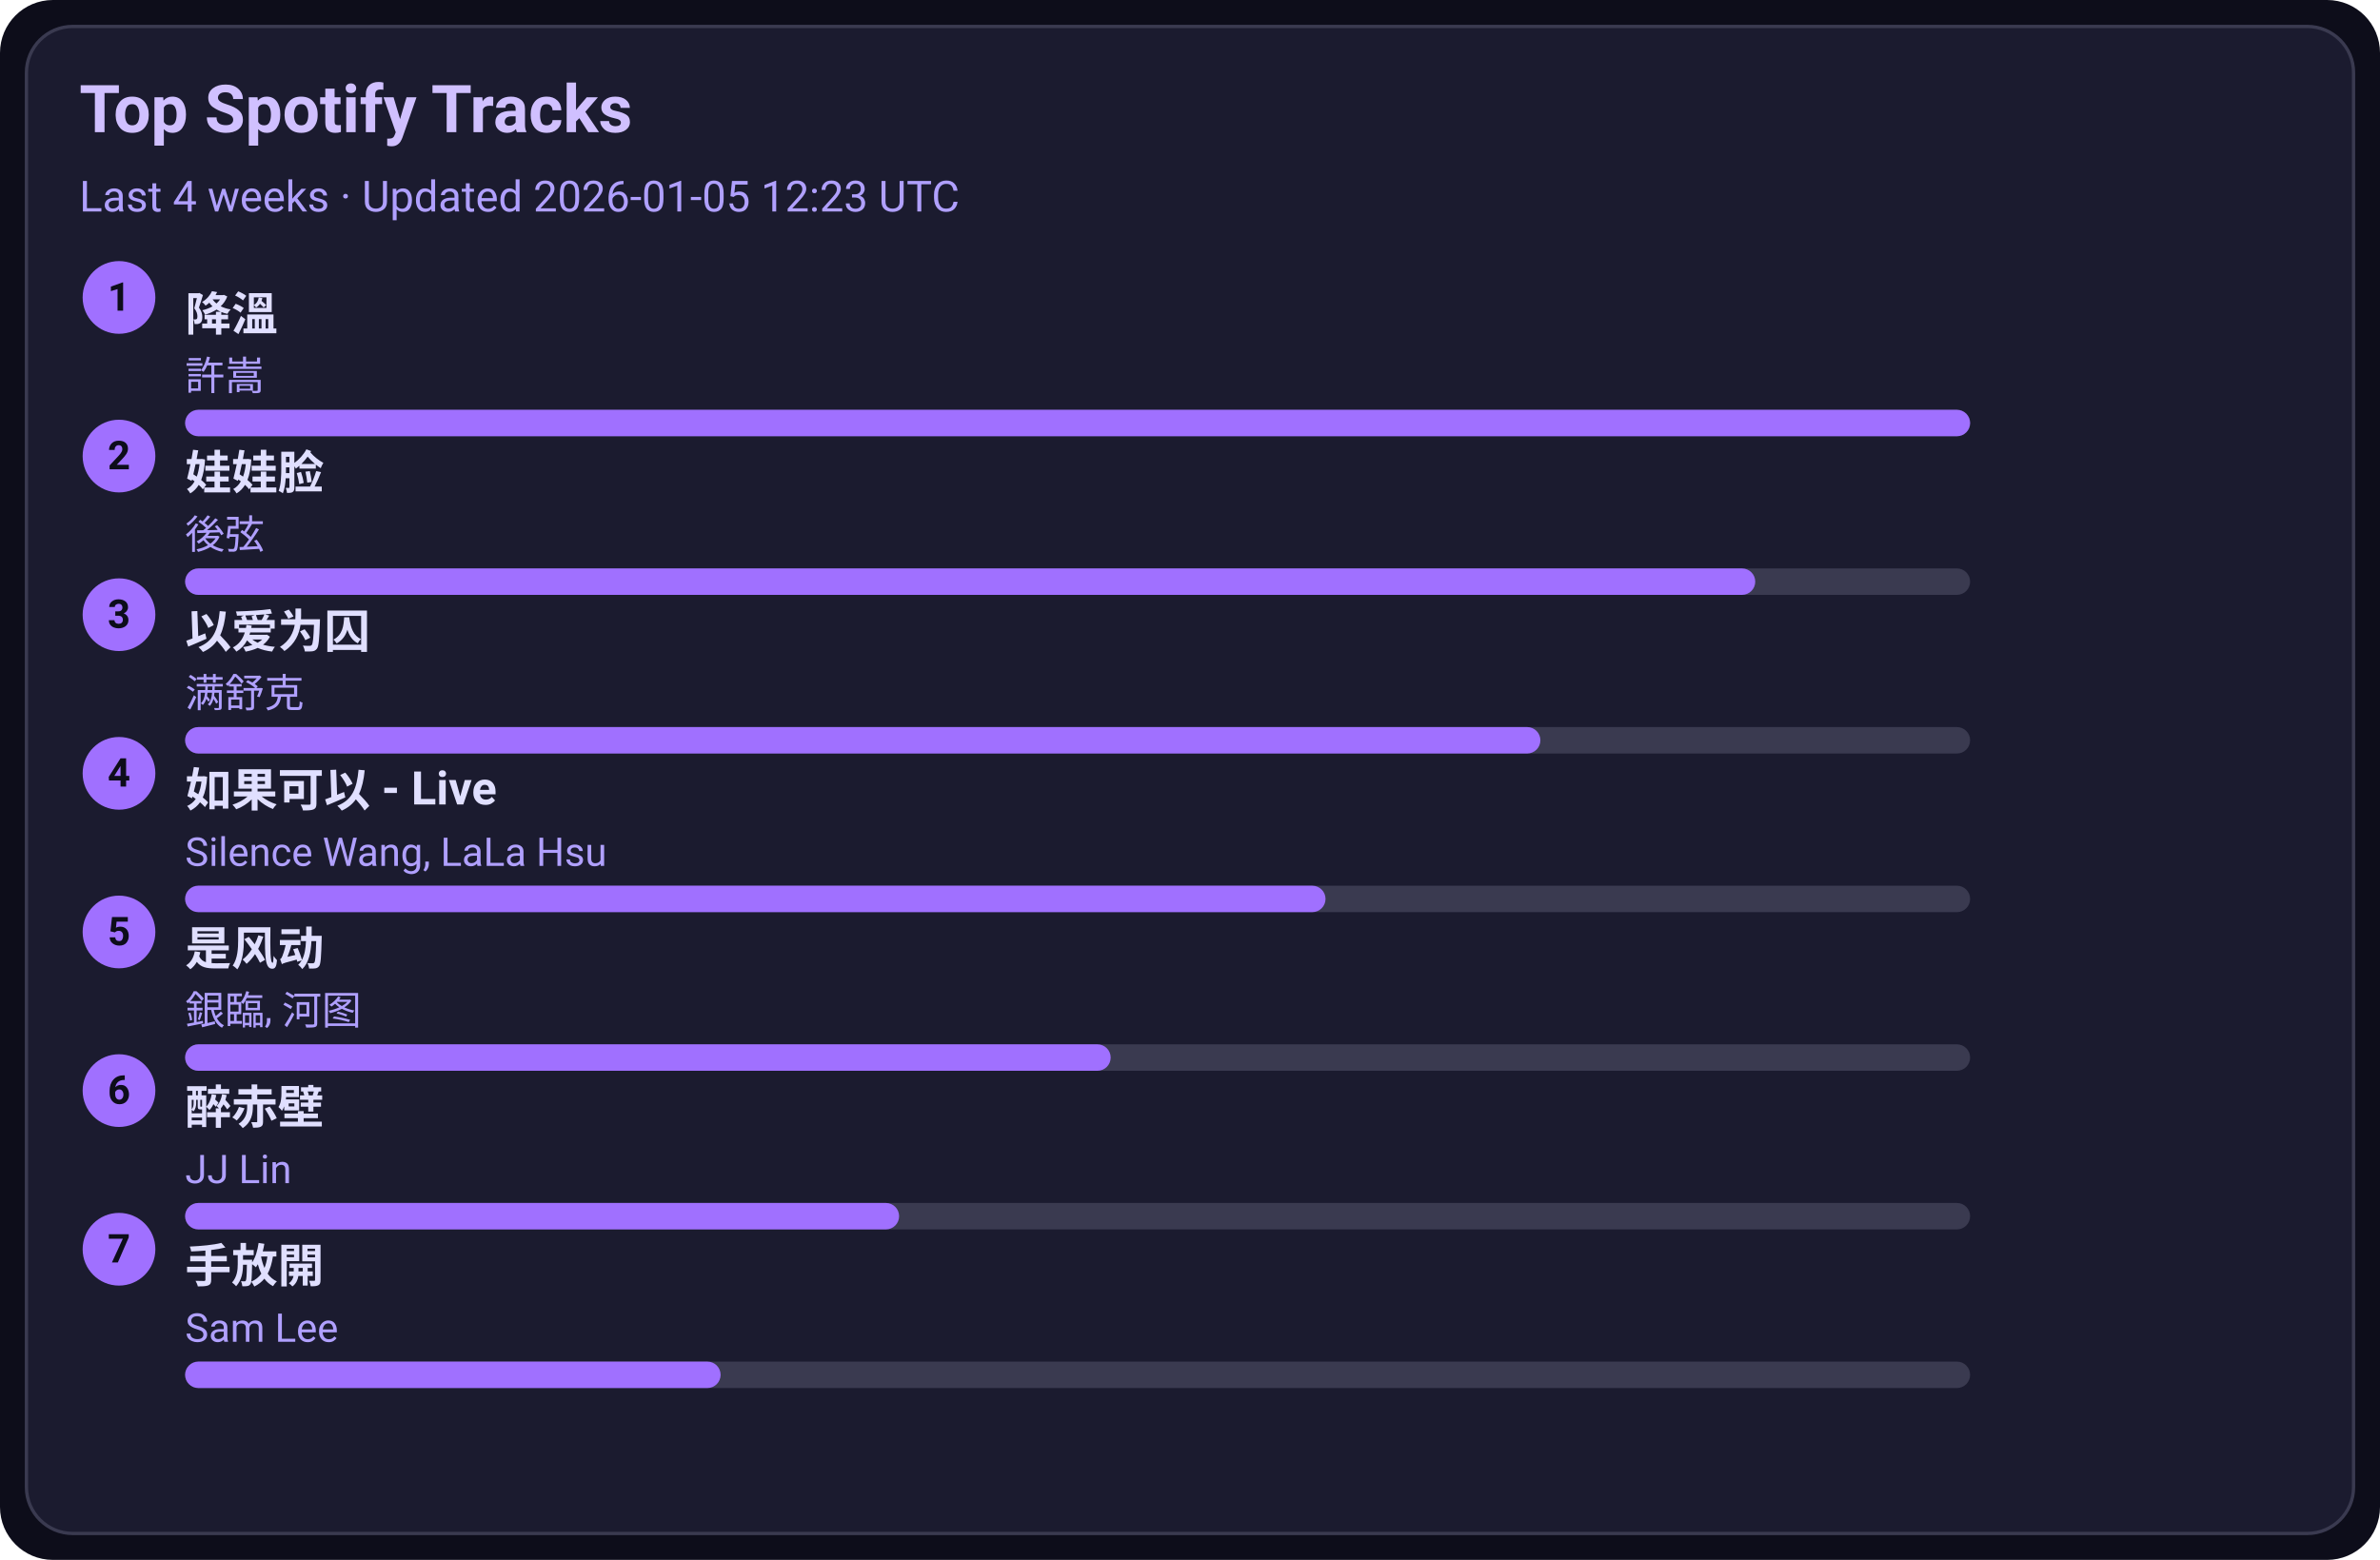
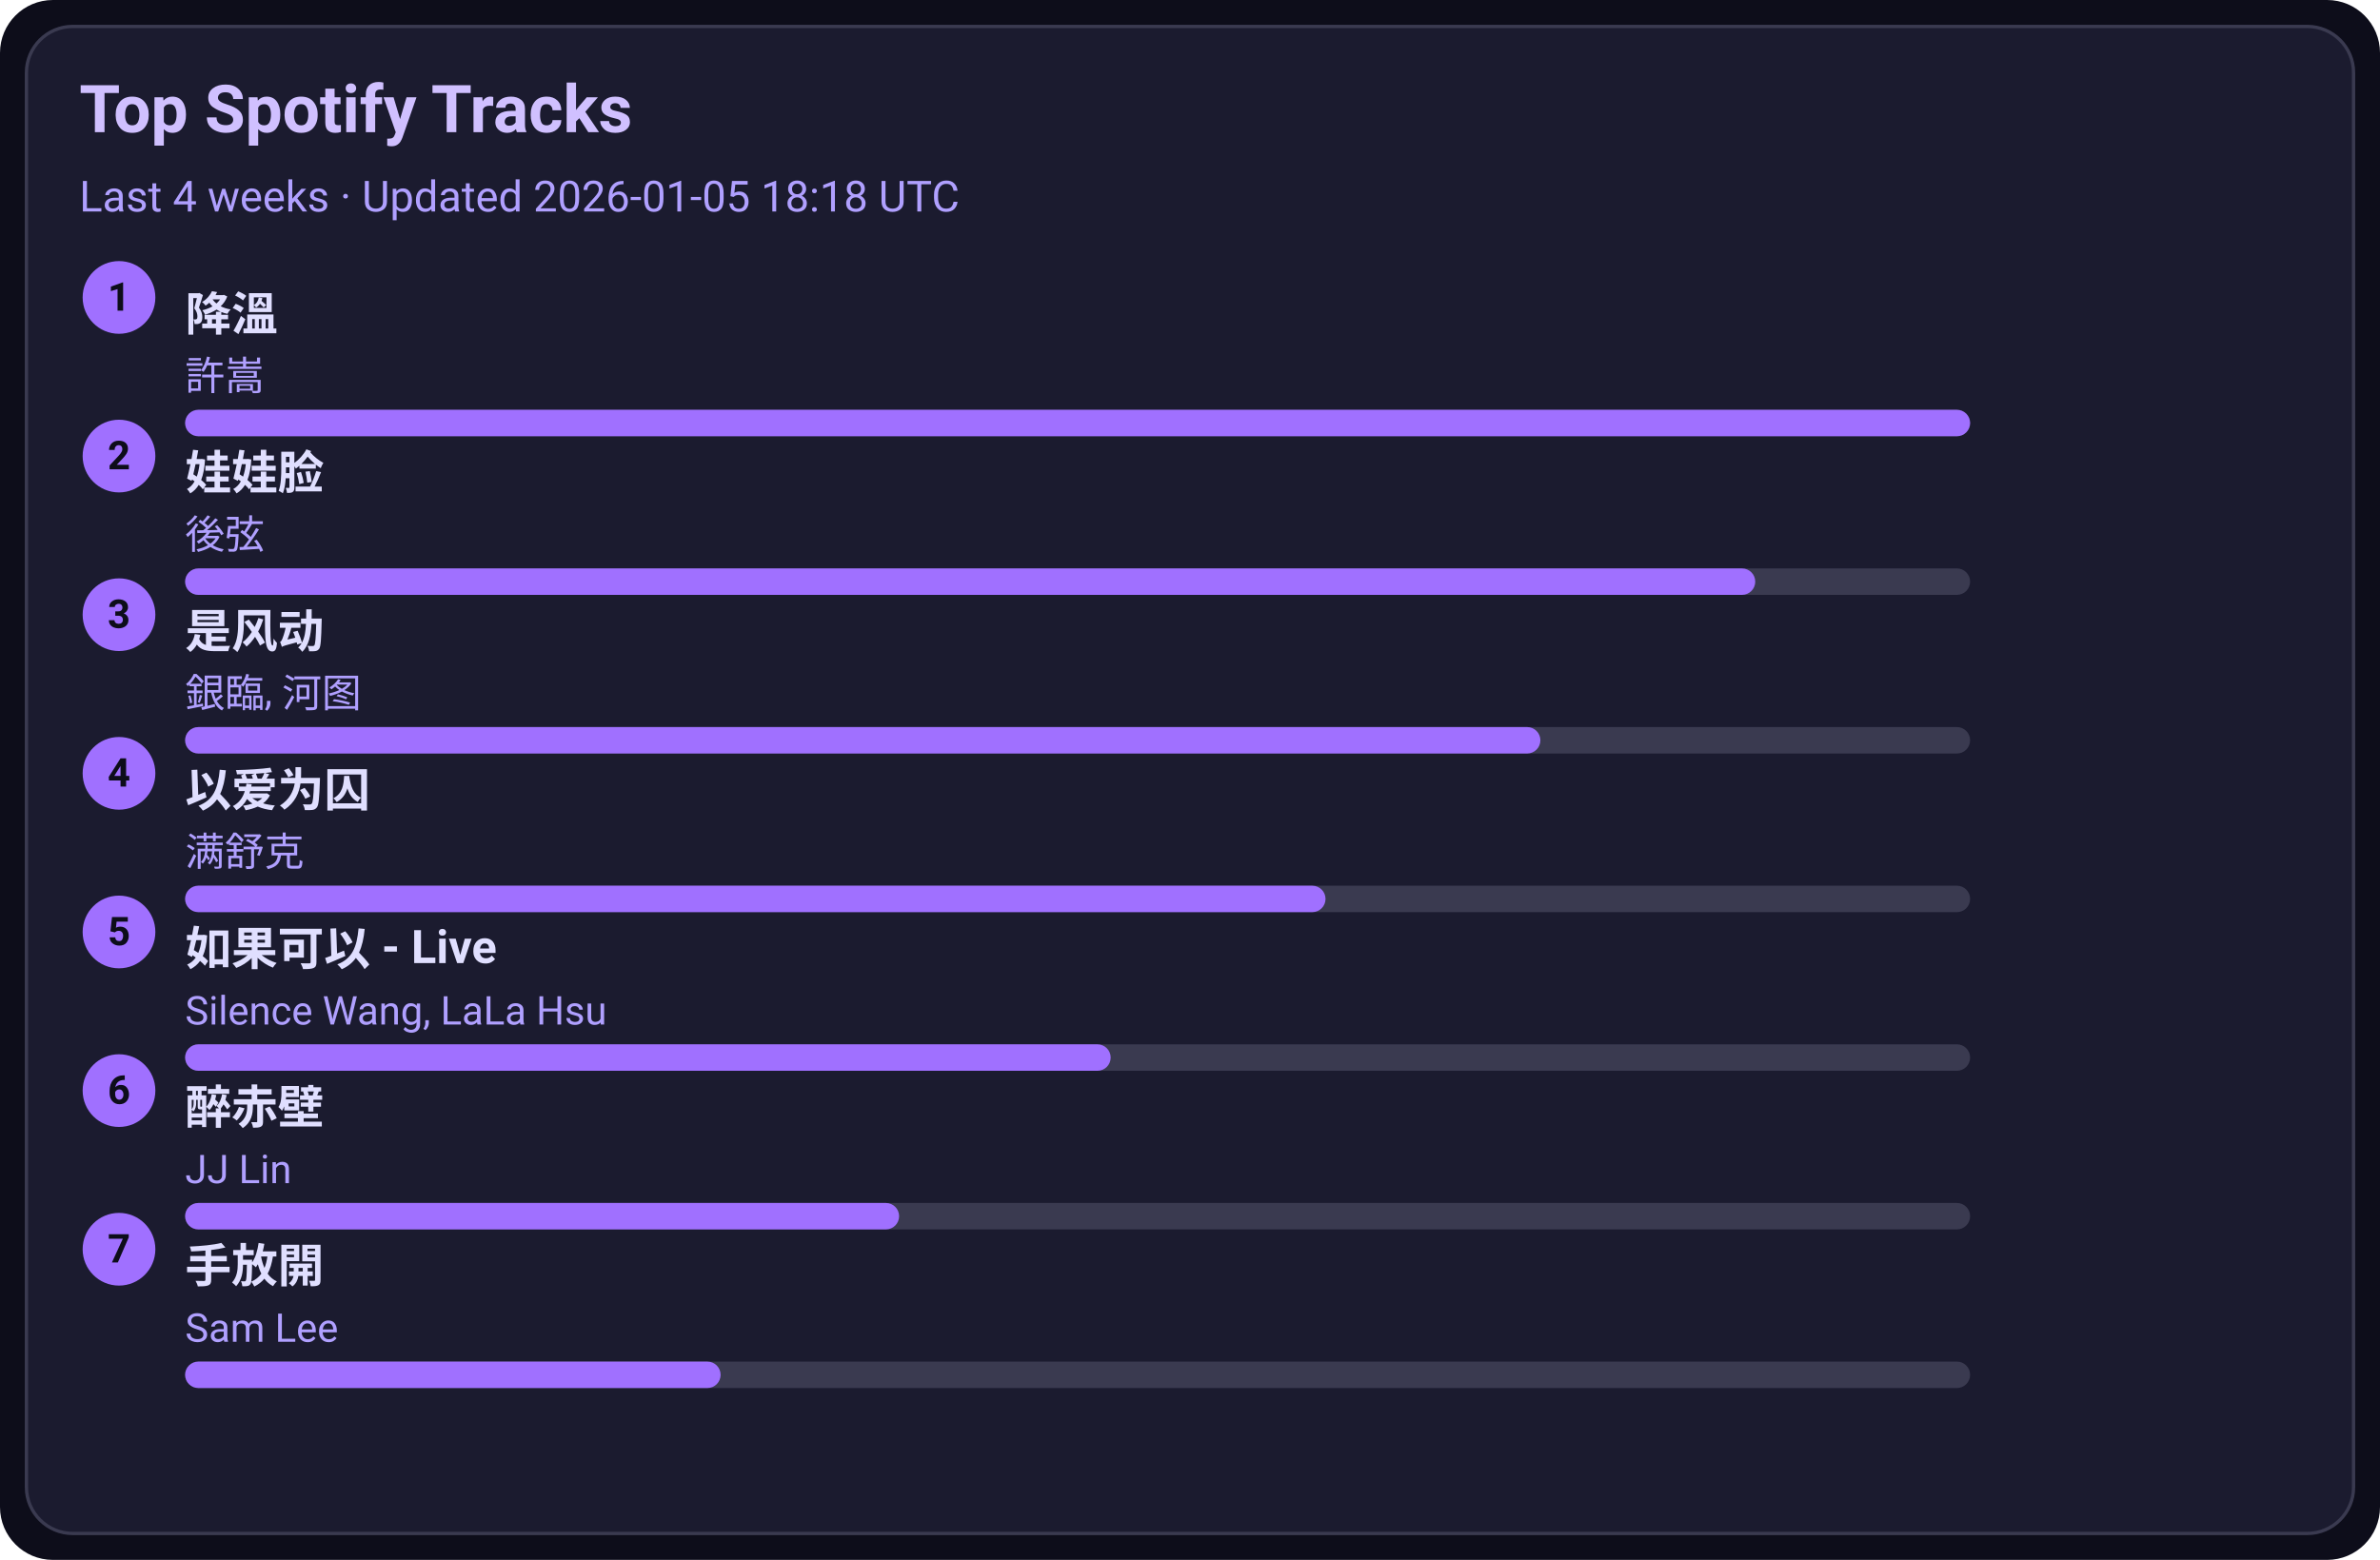
<svg xmlns="http://www.w3.org/2000/svg" width="720" height="472" viewBox="0 0 720 472">
  <style>text{font-family:-apple-system,BlinkMacSystemFont,Segoe UI,Roboto,Ubuntu,Helvetica Neue,Arial,Noto Sans,sans-serif}</style>
  <rect width="720" height="472" rx="16" fill="#0d0d1a" />
  <rect x="8" y="8" width="704" height="456" rx="14" fill="#1b1b2f" stroke="#3a3a50" />
  <text x="24" y="40" font-size="20" fill="#d0c0ff" font-weight="600">Top Spotify Tracks</text>
-   <text x="24" y="64" font-size="13" fill="#b0a0ff">Last 4 weeks · Updated 2026-01-05 12:23 UTC</text>
+   <text x="24" y="64" font-size="13" fill="#b0a0ff">Last 4 weeks · Updated 2026-01-05 18:18 UTC</text>
  <circle cx="36" cy="90" r="11" fill="#a070ff" />
  <text x="36" y="94" text-anchor="middle" font-size="12" fill="#0d0d1a" font-weight="700">1</text>
  <a href="https://open.spotify.com/track/2q9uhrOfyOnBa3oWR1PfYT" target="_blank" rel="noopener noreferrer">
    <text x="56" y="100" font-size="14" fill="#e0dfff" font-weight="600">降溫</text>
  </a>
  <text x="56" y="118" font-size="12" fill="#b0a0ff">許嵩</text>
  <rect x="56" y="124" width="540" height="8" rx="4" fill="#3a3a50" />
  <rect x="56" y="124" width="540" height="8" rx="4" fill="#a070ff" />
  <circle cx="36" cy="138" r="11" fill="#a070ff" />
  <text x="36" y="142" text-anchor="middle" font-size="12" fill="#0d0d1a" font-weight="700">2</text>
  <a href="https://open.spotify.com/track/08ouEICweFmqfgPJnRIQkE" target="_blank" rel="noopener noreferrer">
    <text x="56" y="148" font-size="14" fill="#e0dfff" font-weight="600">娃娃脸</text>
  </a>
  <text x="56" y="166" font-size="12" fill="#b0a0ff">後弦</text>
  <rect x="56" y="172" width="540" height="8" rx="4" fill="#3a3a50" />
  <rect x="56" y="172" width="475" height="8" rx="4" fill="#a070ff" />
  <circle cx="36" cy="186" r="11" fill="#a070ff" />
  <text x="36" y="190" text-anchor="middle" font-size="12" fill="#0d0d1a" font-weight="700">3</text>
-   <a href="https://open.spotify.com/track/0RW2LEfGQK5BaIho6sSLqf" target="_blank" rel="noopener noreferrer">
-     <text x="56" y="196" font-size="14" fill="#e0dfff" font-weight="600">以爱为囚</text>
+   <a href="https://open.spotify.com/track/3lePQ8c4jq7bTePsXEmslh" target="_blank" rel="noopener noreferrer">
+     <text x="56" y="196" font-size="14" fill="#e0dfff" font-weight="600">是风动</text>
  </a>
-   <text x="56" y="214" font-size="12" fill="#b0a0ff">满舒克</text>
+   <text x="56" y="214" font-size="12" fill="#b0a0ff">銀臨, 河图</text>
  <rect x="56" y="220" width="540" height="8" rx="4" fill="#3a3a50" />
  <rect x="56" y="220" width="410" height="8" rx="4" fill="#a070ff" />
  <circle cx="36" cy="234" r="11" fill="#a070ff" />
  <text x="36" y="238" text-anchor="middle" font-size="12" fill="#0d0d1a" font-weight="700">4</text>
-   <a href="https://open.spotify.com/track/6IF65dJzfmPcX7jwDegwoo" target="_blank" rel="noopener noreferrer">
-     <text x="56" y="244" font-size="14" fill="#e0dfff" font-weight="600">如果可以 - Live</text>
+   <a href="https://open.spotify.com/track/0RW2LEfGQK5BaIho6sSLqf" target="_blank" rel="noopener noreferrer">
+     <text x="56" y="244" font-size="14" fill="#e0dfff" font-weight="600">以爱为囚</text>
  </a>
-   <text x="56" y="262" font-size="12" fill="#b0a0ff">Silence Wang, LaLa Hsu</text>
+   <text x="56" y="262" font-size="12" fill="#b0a0ff">满舒克</text>
  <rect x="56" y="268" width="540" height="8" rx="4" fill="#3a3a50" />
  <rect x="56" y="268" width="345" height="8" rx="4" fill="#a070ff" />
  <circle cx="36" cy="282" r="11" fill="#a070ff" />
  <text x="36" y="286" text-anchor="middle" font-size="12" fill="#0d0d1a" font-weight="700">5</text>
-   <a href="https://open.spotify.com/track/3lePQ8c4jq7bTePsXEmslh" target="_blank" rel="noopener noreferrer">
-     <text x="56" y="292" font-size="14" fill="#e0dfff" font-weight="600">是风动</text>
+   <a href="https://open.spotify.com/track/6IF65dJzfmPcX7jwDegwoo" target="_blank" rel="noopener noreferrer">
+     <text x="56" y="292" font-size="14" fill="#e0dfff" font-weight="600">如果可以 - Live</text>
  </a>
-   <text x="56" y="310" font-size="12" fill="#b0a0ff">銀臨, 河图</text>
+   <text x="56" y="310" font-size="12" fill="#b0a0ff">Silence Wang, LaLa Hsu</text>
  <rect x="56" y="316" width="540" height="8" rx="4" fill="#3a3a50" />
  <rect x="56" y="316" width="280" height="8" rx="4" fill="#a070ff" />
  <circle cx="36" cy="330" r="11" fill="#a070ff" />
  <text x="36" y="334" text-anchor="middle" font-size="12" fill="#0d0d1a" font-weight="700">6</text>
  <a href="https://open.spotify.com/track/69lAYqbyHL1A0gctdLd9WV" target="_blank" rel="noopener noreferrer">
    <text x="56" y="340" font-size="14" fill="#e0dfff" font-weight="600">醉赤壁</text>
  </a>
  <text x="56" y="358" font-size="12" fill="#b0a0ff">JJ Lin</text>
  <rect x="56" y="364" width="540" height="8" rx="4" fill="#3a3a50" />
  <rect x="56" y="364" width="216" height="8" rx="4" fill="#a070ff" />
  <circle cx="36" cy="378" r="11" fill="#a070ff" />
  <text x="36" y="382" text-anchor="middle" font-size="12" fill="#0d0d1a" font-weight="700">7</text>
  <a href="https://open.spotify.com/track/2Dd9EXYXI2NNrLG61OtWQv" target="_blank" rel="noopener noreferrer">
    <text x="56" y="388" font-size="14" fill="#e0dfff" font-weight="600">手放開</text>
  </a>
  <text x="56" y="406" font-size="12" fill="#b0a0ff">Sam Lee</text>
  <rect x="56" y="412" width="540" height="8" rx="4" fill="#3a3a50" />
  <rect x="56" y="412" width="162" height="8" rx="4" fill="#a070ff" />
</svg>
